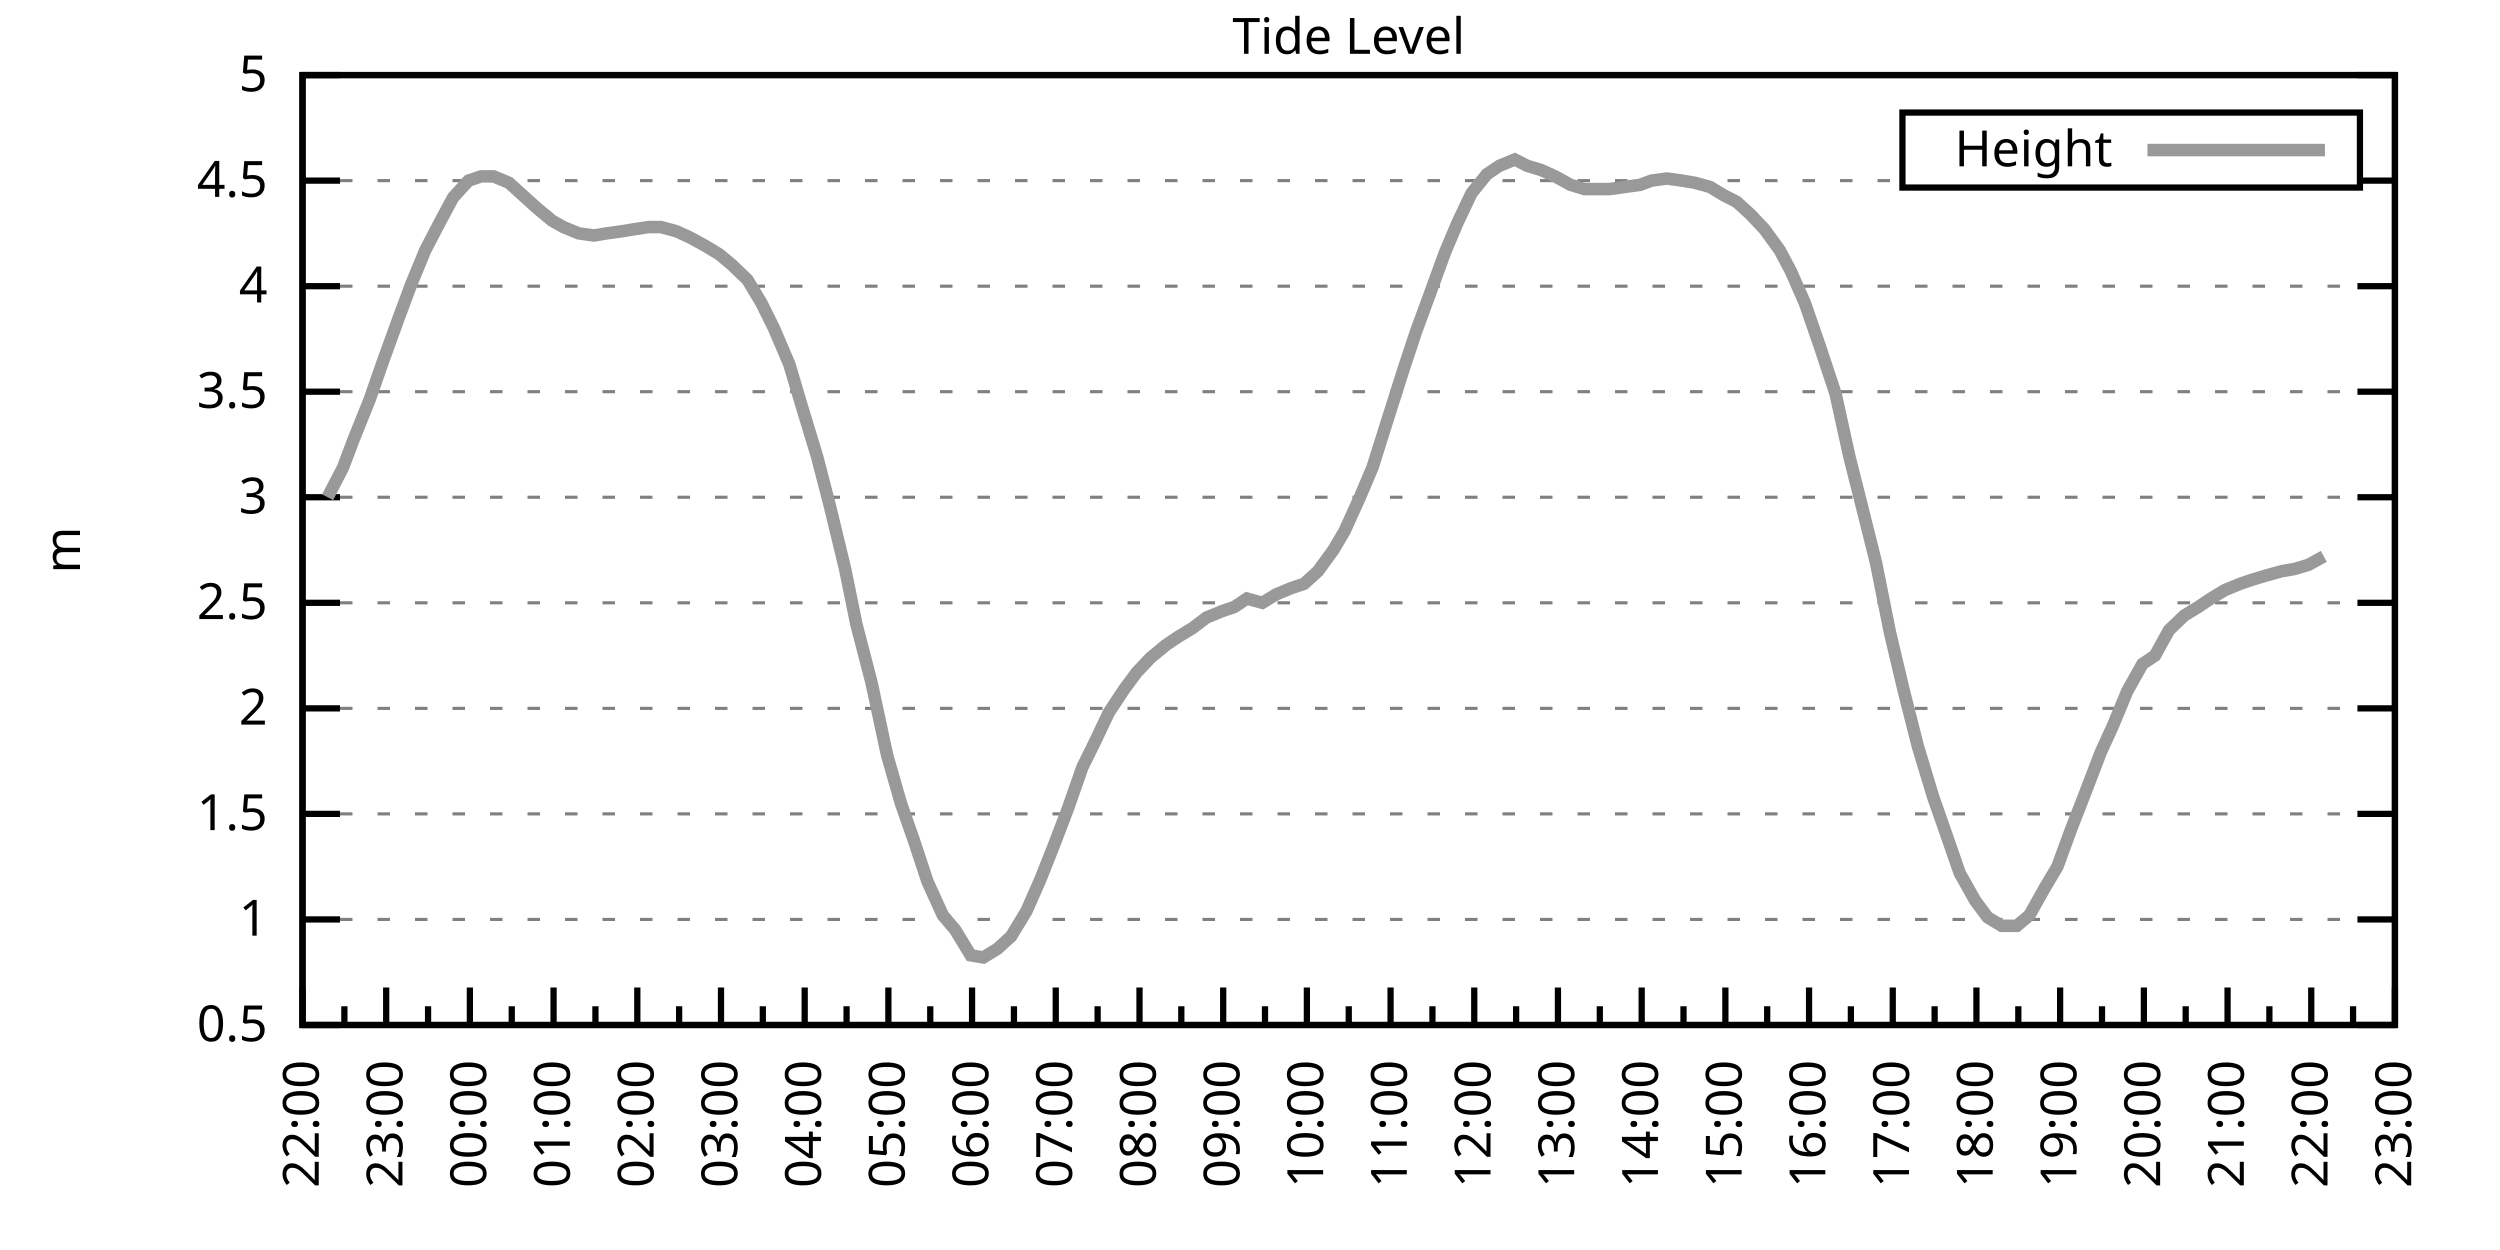
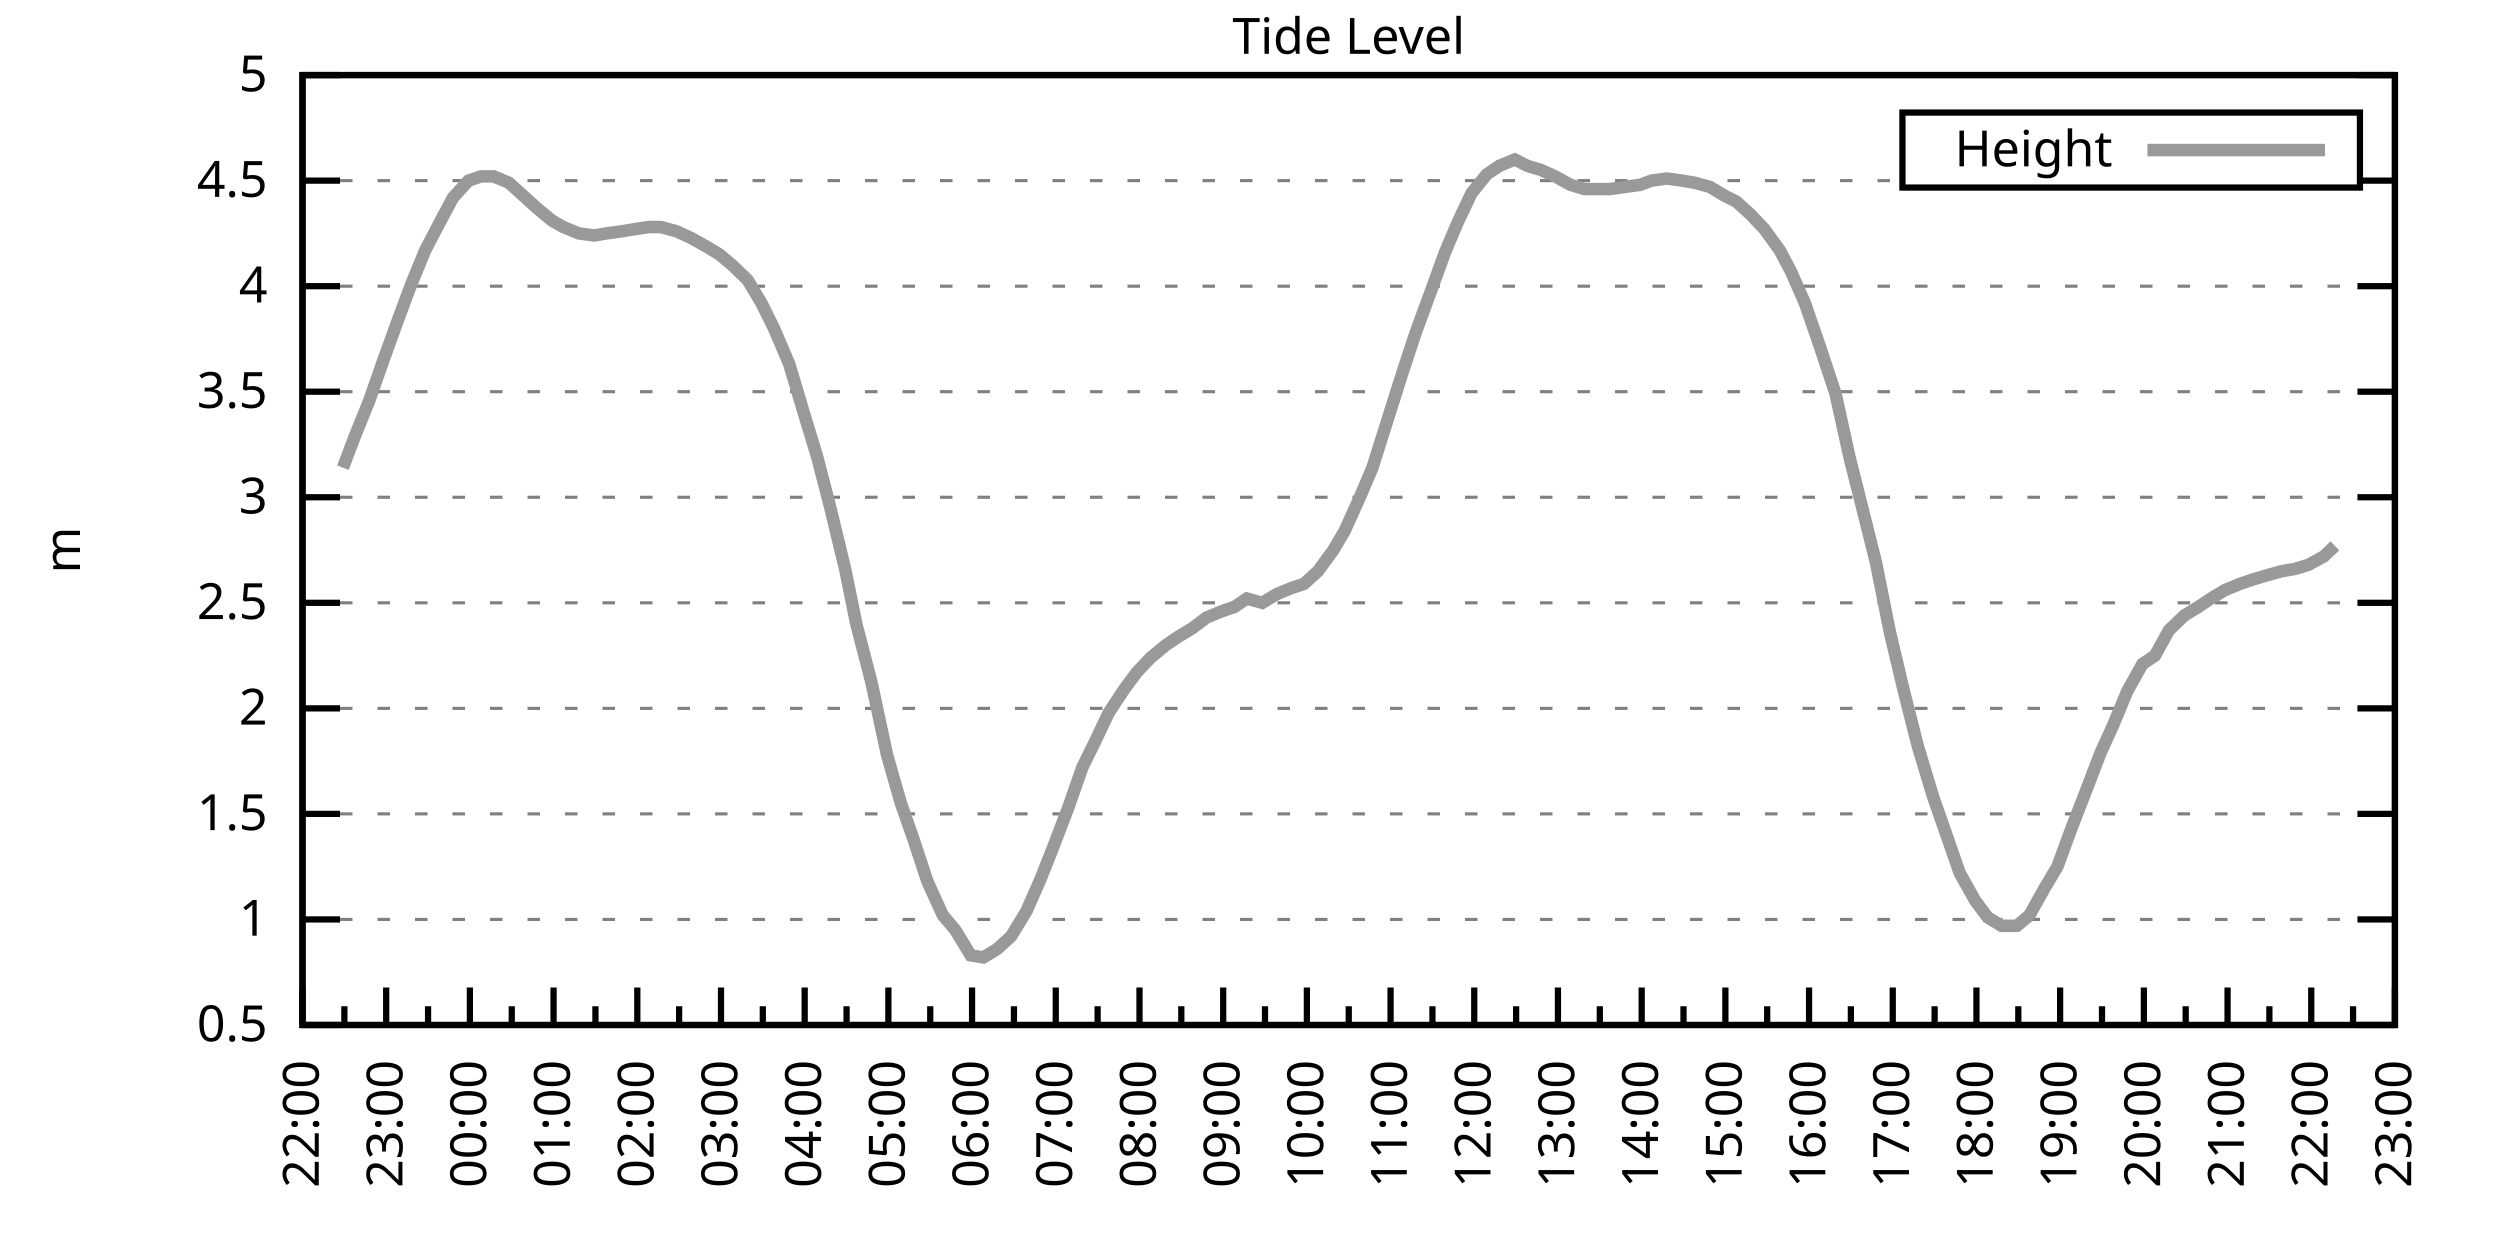
<svg xmlns="http://www.w3.org/2000/svg" xmlns:xlink="http://www.w3.org/1999/xlink" width="400" height="200" viewBox="0 0 400 200">
  <g id="gnuplot_canvas">
    <rect x="0" y="0" width="400" height="200" fill="none" />
    <defs>
      <circle id="gpDot" r="0.5" stroke-width="0.5" stroke="currentColor" />
      <path id="gpPt0" stroke-width="0.333" stroke="currentColor" d="M-1,0 h2 M0,-1 v2" />
      <path id="gpPt1" stroke-width="0.333" stroke="currentColor" d="M-1,-1 L1,1 M1,-1 L-1,1" />
      <path id="gpPt2" stroke-width="0.333" stroke="currentColor" d="M-1,0 L1,0 M0,-1 L0,1 M-1,-1 L1,1 M-1,1 L1,-1" />
      <rect id="gpPt3" stroke-width="0.333" stroke="currentColor" x="-1" y="-1" width="2" height="2" />
      <rect id="gpPt4" stroke-width="0.333" stroke="currentColor" fill="currentColor" x="-1" y="-1" width="2" height="2" />
      <circle id="gpPt5" stroke-width="0.333" stroke="currentColor" cx="0" cy="0" r="1" />
      <use xlink:href="#gpPt5" id="gpPt6" fill="currentColor" stroke="none" />
      <path id="gpPt7" stroke-width="0.333" stroke="currentColor" d="M0,-1.33 L-1.33,0.67 L1.33,0.67 z" />
      <use xlink:href="#gpPt7" id="gpPt8" fill="currentColor" stroke="none" />
      <use xlink:href="#gpPt7" id="gpPt9" stroke="currentColor" transform="rotate(180)" />
      <use xlink:href="#gpPt9" id="gpPt10" fill="currentColor" stroke="none" />
      <use xlink:href="#gpPt3" id="gpPt11" stroke="currentColor" transform="rotate(45)" />
      <use xlink:href="#gpPt11" id="gpPt12" fill="currentColor" stroke="none" />
      <path id="gpPt13" stroke-width="0.333" stroke="currentColor" d="M0,1.330 L1.265,0.411 L0.782,-1.067 L-0.782,-1.076 L-1.265,0.411 z" />
      <use xlink:href="#gpPt13" id="gpPt14" fill="currentColor" stroke="none" />
      <filter id="textbox" filterUnits="objectBoundingBox" x="0" y="0" height="1" width="1">
        <feFlood flood-color="white" flood-opacity="1" result="bgnd" />
        <feComposite in="SourceGraphic" in2="bgnd" operator="atop" />
      </filter>
      <filter id="greybox" filterUnits="objectBoundingBox" x="0" y="0" height="1" width="1">
        <feFlood flood-color="lightgrey" flood-opacity="1" result="grey" />
        <feComposite in="SourceGraphic" in2="grey" operator="atop" />
      </filter>
    </defs>
    <g fill="none" color="white" stroke="currentColor" stroke-width="1.00" stroke-linecap="butt" stroke-linejoin="miter">
</g>
    <g fill="none" color="black" stroke="currentColor" stroke-width="1.00" stroke-linecap="butt" stroke-linejoin="miter">
      <g stroke="none" shape-rendering="crispEdges">
        <polygon fill="rgb(255, 255, 255)" points="48.40,164.00 383.18,164.00 383.18,12.02 48.40,12.02 " />
      </g>
    </g>
    <g fill="none" color="black" stroke="currentColor" stroke-width="1.00" stroke-linecap="butt" stroke-linejoin="miter">
</g>
    <g fill="none" color="black" stroke="black" stroke-width="0.50" stroke-linecap="butt" stroke-linejoin="miter">
</g>
    <g fill="none" color="gray" stroke="currentColor" stroke-width="0.50" stroke-linecap="butt" stroke-linejoin="miter">
      <path stroke="gray" stroke-dasharray="2,4" class="gridline" d="M48.40,164.00 L383.19,164.00  " />
    </g>
    <g fill="none" color="gray" stroke="gray" stroke-width="1.00" stroke-linecap="butt" stroke-linejoin="miter">
</g>
    <g fill="none" color="black" stroke="currentColor" stroke-width="1.00" stroke-linecap="butt" stroke-linejoin="miter">
      <path stroke="black" d="M48.40,164.00 L54.40,164.00 M383.19,164.00 L377.19,164.00  " />
      <g transform="translate(42.80,166.60)" stroke="none" fill="black" font-family="Sans" font-size="8.00" text-anchor="end">
        <text>
          <tspan font-family="Sans"> 0.5</tspan>
        </text>
      </g>
    </g>
    <g fill="none" color="black" stroke="currentColor" stroke-width="1.00" stroke-linecap="butt" stroke-linejoin="miter">
</g>
    <g fill="none" color="black" stroke="black" stroke-width="0.50" stroke-linecap="butt" stroke-linejoin="miter">
</g>
    <g fill="none" color="gray" stroke="currentColor" stroke-width="0.50" stroke-linecap="butt" stroke-linejoin="miter">
      <path stroke="gray" stroke-dasharray="2,4" class="gridline" d="M48.40,147.11 L383.19,147.11  " />
    </g>
    <g fill="none" color="gray" stroke="gray" stroke-width="1.00" stroke-linecap="butt" stroke-linejoin="miter">
</g>
    <g fill="none" color="black" stroke="currentColor" stroke-width="1.00" stroke-linecap="butt" stroke-linejoin="miter">
      <path stroke="black" d="M48.40,147.11 L54.40,147.11 M383.19,147.11 L377.19,147.11  " />
      <g transform="translate(42.80,149.71)" stroke="none" fill="black" font-family="Sans" font-size="8.00" text-anchor="end">
        <text>
          <tspan font-family="Sans"> 1</tspan>
        </text>
      </g>
    </g>
    <g fill="none" color="black" stroke="currentColor" stroke-width="1.00" stroke-linecap="butt" stroke-linejoin="miter">
</g>
    <g fill="none" color="black" stroke="black" stroke-width="0.50" stroke-linecap="butt" stroke-linejoin="miter">
</g>
    <g fill="none" color="gray" stroke="currentColor" stroke-width="0.50" stroke-linecap="butt" stroke-linejoin="miter">
      <path stroke="gray" stroke-dasharray="2,4" class="gridline" d="M48.40,130.22 L383.19,130.22  " />
    </g>
    <g fill="none" color="gray" stroke="gray" stroke-width="1.00" stroke-linecap="butt" stroke-linejoin="miter">
</g>
    <g fill="none" color="black" stroke="currentColor" stroke-width="1.00" stroke-linecap="butt" stroke-linejoin="miter">
      <path stroke="black" d="M48.40,130.22 L54.40,130.22 M383.19,130.22 L377.19,130.22  " />
      <g transform="translate(42.80,132.82)" stroke="none" fill="black" font-family="Sans" font-size="8.00" text-anchor="end">
        <text>
          <tspan font-family="Sans"> 1.5</tspan>
        </text>
      </g>
    </g>
    <g fill="none" color="black" stroke="currentColor" stroke-width="1.00" stroke-linecap="butt" stroke-linejoin="miter">
</g>
    <g fill="none" color="black" stroke="black" stroke-width="0.50" stroke-linecap="butt" stroke-linejoin="miter">
</g>
    <g fill="none" color="gray" stroke="currentColor" stroke-width="0.50" stroke-linecap="butt" stroke-linejoin="miter">
      <path stroke="gray" stroke-dasharray="2,4" class="gridline" d="M48.40,113.34 L383.19,113.34  " />
    </g>
    <g fill="none" color="gray" stroke="gray" stroke-width="1.00" stroke-linecap="butt" stroke-linejoin="miter">
</g>
    <g fill="none" color="black" stroke="currentColor" stroke-width="1.00" stroke-linecap="butt" stroke-linejoin="miter">
      <path stroke="black" d="M48.40,113.34 L54.40,113.34 M383.19,113.34 L377.19,113.34  " />
      <g transform="translate(42.80,115.94)" stroke="none" fill="black" font-family="Sans" font-size="8.00" text-anchor="end">
        <text>
          <tspan font-family="Sans"> 2</tspan>
        </text>
      </g>
    </g>
    <g fill="none" color="black" stroke="currentColor" stroke-width="1.00" stroke-linecap="butt" stroke-linejoin="miter">
</g>
    <g fill="none" color="black" stroke="black" stroke-width="0.50" stroke-linecap="butt" stroke-linejoin="miter">
</g>
    <g fill="none" color="gray" stroke="currentColor" stroke-width="0.50" stroke-linecap="butt" stroke-linejoin="miter">
      <path stroke="gray" stroke-dasharray="2,4" class="gridline" d="M48.40,96.45 L383.19,96.45  " />
    </g>
    <g fill="none" color="gray" stroke="gray" stroke-width="1.00" stroke-linecap="butt" stroke-linejoin="miter">
</g>
    <g fill="none" color="black" stroke="currentColor" stroke-width="1.00" stroke-linecap="butt" stroke-linejoin="miter">
      <path stroke="black" d="M48.40,96.45 L54.40,96.45 M383.19,96.45 L377.19,96.45  " />
      <g transform="translate(42.80,99.05)" stroke="none" fill="black" font-family="Sans" font-size="8.00" text-anchor="end">
        <text>
          <tspan font-family="Sans"> 2.5</tspan>
        </text>
      </g>
    </g>
    <g fill="none" color="black" stroke="currentColor" stroke-width="1.00" stroke-linecap="butt" stroke-linejoin="miter">
</g>
    <g fill="none" color="black" stroke="black" stroke-width="0.50" stroke-linecap="butt" stroke-linejoin="miter">
</g>
    <g fill="none" color="gray" stroke="currentColor" stroke-width="0.50" stroke-linecap="butt" stroke-linejoin="miter">
      <path stroke="gray" stroke-dasharray="2,4" class="gridline" d="M48.40,79.56 L383.19,79.56  " />
    </g>
    <g fill="none" color="gray" stroke="gray" stroke-width="1.00" stroke-linecap="butt" stroke-linejoin="miter">
</g>
    <g fill="none" color="black" stroke="currentColor" stroke-width="1.00" stroke-linecap="butt" stroke-linejoin="miter">
      <path stroke="black" d="M48.40,79.56 L54.40,79.56 M383.19,79.56 L377.19,79.56  " />
      <g transform="translate(42.80,82.16)" stroke="none" fill="black" font-family="Sans" font-size="8.00" text-anchor="end">
        <text>
          <tspan font-family="Sans"> 3</tspan>
        </text>
      </g>
    </g>
    <g fill="none" color="black" stroke="currentColor" stroke-width="1.00" stroke-linecap="butt" stroke-linejoin="miter">
</g>
    <g fill="none" color="black" stroke="black" stroke-width="0.50" stroke-linecap="butt" stroke-linejoin="miter">
</g>
    <g fill="none" color="gray" stroke="currentColor" stroke-width="0.50" stroke-linecap="butt" stroke-linejoin="miter">
      <path stroke="gray" stroke-dasharray="2,4" class="gridline" d="M48.40,62.67 L383.19,62.67  " />
    </g>
    <g fill="none" color="gray" stroke="gray" stroke-width="1.00" stroke-linecap="butt" stroke-linejoin="miter">
</g>
    <g fill="none" color="black" stroke="currentColor" stroke-width="1.00" stroke-linecap="butt" stroke-linejoin="miter">
      <path stroke="black" d="M48.40,62.67 L54.40,62.67 M383.19,62.67 L377.19,62.67  " />
      <g transform="translate(42.80,65.27)" stroke="none" fill="black" font-family="Sans" font-size="8.00" text-anchor="end">
        <text>
          <tspan font-family="Sans"> 3.5</tspan>
        </text>
      </g>
    </g>
    <g fill="none" color="black" stroke="currentColor" stroke-width="1.00" stroke-linecap="butt" stroke-linejoin="miter">
</g>
    <g fill="none" color="black" stroke="black" stroke-width="0.50" stroke-linecap="butt" stroke-linejoin="miter">
</g>
    <g fill="none" color="gray" stroke="currentColor" stroke-width="0.50" stroke-linecap="butt" stroke-linejoin="miter">
      <path stroke="gray" stroke-dasharray="2,4" class="gridline" d="M48.40,45.79 L383.19,45.79  " />
    </g>
    <g fill="none" color="gray" stroke="gray" stroke-width="1.00" stroke-linecap="butt" stroke-linejoin="miter">
</g>
    <g fill="none" color="black" stroke="currentColor" stroke-width="1.00" stroke-linecap="butt" stroke-linejoin="miter">
      <path stroke="black" d="M48.40,45.79 L54.40,45.79 M383.19,45.79 L377.19,45.79  " />
      <g transform="translate(42.80,48.39)" stroke="none" fill="black" font-family="Sans" font-size="8.00" text-anchor="end">
        <text>
          <tspan font-family="Sans"> 4</tspan>
        </text>
      </g>
    </g>
    <g fill="none" color="black" stroke="currentColor" stroke-width="1.00" stroke-linecap="butt" stroke-linejoin="miter">
</g>
    <g fill="none" color="black" stroke="black" stroke-width="0.50" stroke-linecap="butt" stroke-linejoin="miter">
</g>
    <g fill="none" color="gray" stroke="currentColor" stroke-width="0.50" stroke-linecap="butt" stroke-linejoin="miter">
      <path stroke="gray" stroke-dasharray="2,4" class="gridline" d="M48.40,28.90 L304.39,28.90 M377.59,28.90 L383.19,28.90  " />
    </g>
    <g fill="none" color="gray" stroke="gray" stroke-width="1.00" stroke-linecap="butt" stroke-linejoin="miter">
</g>
    <g fill="none" color="black" stroke="currentColor" stroke-width="1.00" stroke-linecap="butt" stroke-linejoin="miter">
      <path stroke="black" d="M48.40,28.90 L54.40,28.90 M383.19,28.90 L377.19,28.90  " />
      <g transform="translate(42.80,31.50)" stroke="none" fill="black" font-family="Sans" font-size="8.00" text-anchor="end">
        <text>
          <tspan font-family="Sans"> 4.5</tspan>
        </text>
      </g>
    </g>
    <g fill="none" color="black" stroke="currentColor" stroke-width="1.00" stroke-linecap="butt" stroke-linejoin="miter">
</g>
    <g fill="none" color="black" stroke="black" stroke-width="0.50" stroke-linecap="butt" stroke-linejoin="miter">
</g>
    <g fill="none" color="gray" stroke="currentColor" stroke-width="0.50" stroke-linecap="butt" stroke-linejoin="miter">
      <path stroke="gray" stroke-dasharray="2,4" class="gridline" d="M48.40,12.01 L383.19,12.01  " />
    </g>
    <g fill="none" color="gray" stroke="gray" stroke-width="1.00" stroke-linecap="butt" stroke-linejoin="miter">
</g>
    <g fill="none" color="black" stroke="currentColor" stroke-width="1.00" stroke-linecap="butt" stroke-linejoin="miter">
      <path stroke="black" d="M48.40,12.01 L54.40,12.01 M383.19,12.01 L377.19,12.01  " />
      <g transform="translate(42.80,14.61)" stroke="none" fill="black" font-family="Sans" font-size="8.00" text-anchor="end">
        <text>
          <tspan font-family="Sans"> 5</tspan>
        </text>
      </g>
    </g>
    <g fill="none" color="black" stroke="currentColor" stroke-width="1.00" stroke-linecap="butt" stroke-linejoin="miter">
      <path stroke="black" d="M48.40,164.00 L48.40,158.00  " />
      <g transform="translate(51.00,169.60) rotate(270)" stroke="none" fill="black" font-family="Sans" font-size="8.00" text-anchor="end">
        <text>
          <tspan font-family="Sans">22:00</tspan>
        </text>
      </g>
    </g>
    <g fill="none" color="black" stroke="currentColor" stroke-width="1.00" stroke-linecap="butt" stroke-linejoin="miter">
      <path stroke="black" d="M55.10,164.00 L55.10,161.00 M61.79,164.00 L61.79,158.00  " />
      <g transform="translate(64.39,169.60) rotate(270)" stroke="none" fill="black" font-family="Sans" font-size="8.00" text-anchor="end">
        <text>
          <tspan font-family="Sans">23:00</tspan>
        </text>
      </g>
    </g>
    <g fill="none" color="black" stroke="currentColor" stroke-width="1.00" stroke-linecap="butt" stroke-linejoin="miter">
      <path stroke="black" d="M68.49,164.00 L68.49,161.00 M75.18,164.00 L75.18,158.00  " />
      <g transform="translate(77.78,169.60) rotate(270)" stroke="none" fill="black" font-family="Sans" font-size="8.00" text-anchor="end">
        <text>
          <tspan font-family="Sans">00:00</tspan>
        </text>
      </g>
    </g>
    <g fill="none" color="black" stroke="currentColor" stroke-width="1.00" stroke-linecap="butt" stroke-linejoin="miter">
      <path stroke="black" d="M81.88,164.00 L81.88,161.00 M88.57,164.00 L88.57,158.00  " />
      <g transform="translate(91.17,169.60) rotate(270)" stroke="none" fill="black" font-family="Sans" font-size="8.00" text-anchor="end">
        <text>
          <tspan font-family="Sans">01:00</tspan>
        </text>
      </g>
    </g>
    <g fill="none" color="black" stroke="currentColor" stroke-width="1.00" stroke-linecap="butt" stroke-linejoin="miter">
      <path stroke="black" d="M95.27,164.00 L95.27,161.00 M101.97,164.00 L101.97,158.00  " />
      <g transform="translate(104.57,169.60) rotate(270)" stroke="none" fill="black" font-family="Sans" font-size="8.00" text-anchor="end">
        <text>
          <tspan font-family="Sans">02:00</tspan>
        </text>
      </g>
    </g>
    <g fill="none" color="black" stroke="currentColor" stroke-width="1.00" stroke-linecap="butt" stroke-linejoin="miter">
      <path stroke="black" d="M108.66,164.00 L108.66,161.00 M115.36,164.00 L115.36,158.00  " />
      <g transform="translate(117.96,169.60) rotate(270)" stroke="none" fill="black" font-family="Sans" font-size="8.00" text-anchor="end">
        <text>
          <tspan font-family="Sans">03:00</tspan>
        </text>
      </g>
    </g>
    <g fill="none" color="black" stroke="currentColor" stroke-width="1.00" stroke-linecap="butt" stroke-linejoin="miter">
      <path stroke="black" d="M122.05,164.00 L122.05,161.00 M128.75,164.00 L128.75,158.00  " />
      <g transform="translate(131.35,169.60) rotate(270)" stroke="none" fill="black" font-family="Sans" font-size="8.00" text-anchor="end">
        <text>
          <tspan font-family="Sans">04:00</tspan>
        </text>
      </g>
    </g>
    <g fill="none" color="black" stroke="currentColor" stroke-width="1.00" stroke-linecap="butt" stroke-linejoin="miter">
      <path stroke="black" d="M135.45,164.00 L135.45,161.00 M142.14,164.00 L142.14,158.00  " />
      <g transform="translate(144.74,169.60) rotate(270)" stroke="none" fill="black" font-family="Sans" font-size="8.00" text-anchor="end">
        <text>
          <tspan font-family="Sans">05:00</tspan>
        </text>
      </g>
    </g>
    <g fill="none" color="black" stroke="currentColor" stroke-width="1.00" stroke-linecap="butt" stroke-linejoin="miter">
      <path stroke="black" d="M148.84,164.00 L148.84,161.00 M155.53,164.00 L155.53,158.00  " />
      <g transform="translate(158.13,169.60) rotate(270)" stroke="none" fill="black" font-family="Sans" font-size="8.00" text-anchor="end">
        <text>
          <tspan font-family="Sans">06:00</tspan>
        </text>
      </g>
    </g>
    <g fill="none" color="black" stroke="currentColor" stroke-width="1.00" stroke-linecap="butt" stroke-linejoin="miter">
      <path stroke="black" d="M162.23,164.00 L162.23,161.00 M168.92,164.00 L168.92,158.00  " />
      <g transform="translate(171.52,169.60) rotate(270)" stroke="none" fill="black" font-family="Sans" font-size="8.00" text-anchor="end">
        <text>
          <tspan font-family="Sans">07:00</tspan>
        </text>
      </g>
    </g>
    <g fill="none" color="black" stroke="currentColor" stroke-width="1.00" stroke-linecap="butt" stroke-linejoin="miter">
      <path stroke="black" d="M175.62,164.00 L175.62,161.00 M182.32,164.00 L182.32,158.00  " />
      <g transform="translate(184.92,169.60) rotate(270)" stroke="none" fill="black" font-family="Sans" font-size="8.00" text-anchor="end">
        <text>
          <tspan font-family="Sans">08:00</tspan>
        </text>
      </g>
    </g>
    <g fill="none" color="black" stroke="currentColor" stroke-width="1.00" stroke-linecap="butt" stroke-linejoin="miter">
      <path stroke="black" d="M189.01,164.00 L189.01,161.00 M195.71,164.00 L195.71,158.00  " />
      <g transform="translate(198.31,169.60) rotate(270)" stroke="none" fill="black" font-family="Sans" font-size="8.00" text-anchor="end">
        <text>
          <tspan font-family="Sans">09:00</tspan>
        </text>
      </g>
    </g>
    <g fill="none" color="black" stroke="currentColor" stroke-width="1.00" stroke-linecap="butt" stroke-linejoin="miter">
      <path stroke="black" d="M202.40,164.00 L202.40,161.00 M209.10,164.00 L209.10,158.00  " />
      <g transform="translate(211.70,169.60) rotate(270)" stroke="none" fill="black" font-family="Sans" font-size="8.00" text-anchor="end">
        <text>
          <tspan font-family="Sans">10:00</tspan>
        </text>
      </g>
    </g>
    <g fill="none" color="black" stroke="currentColor" stroke-width="1.00" stroke-linecap="butt" stroke-linejoin="miter">
      <path stroke="black" d="M215.80,164.00 L215.80,161.00 M222.49,164.00 L222.49,158.00  " />
      <g transform="translate(225.09,169.60) rotate(270)" stroke="none" fill="black" font-family="Sans" font-size="8.00" text-anchor="end">
        <text>
          <tspan font-family="Sans">11:00</tspan>
        </text>
      </g>
    </g>
    <g fill="none" color="black" stroke="currentColor" stroke-width="1.00" stroke-linecap="butt" stroke-linejoin="miter">
      <path stroke="black" d="M229.19,164.00 L229.19,161.00 M235.88,164.00 L235.88,158.00  " />
      <g transform="translate(238.48,169.60) rotate(270)" stroke="none" fill="black" font-family="Sans" font-size="8.00" text-anchor="end">
        <text>
          <tspan font-family="Sans">12:00</tspan>
        </text>
      </g>
    </g>
    <g fill="none" color="black" stroke="currentColor" stroke-width="1.00" stroke-linecap="butt" stroke-linejoin="miter">
      <path stroke="black" d="M242.58,164.00 L242.58,161.00 M249.27,164.00 L249.27,158.00  " />
      <g transform="translate(251.87,169.60) rotate(270)" stroke="none" fill="black" font-family="Sans" font-size="8.00" text-anchor="end">
        <text>
          <tspan font-family="Sans">13:00</tspan>
        </text>
      </g>
    </g>
    <g fill="none" color="black" stroke="currentColor" stroke-width="1.00" stroke-linecap="butt" stroke-linejoin="miter">
      <path stroke="black" d="M255.97,164.00 L255.97,161.00 M262.67,164.00 L262.67,158.00  " />
      <g transform="translate(265.27,169.60) rotate(270)" stroke="none" fill="black" font-family="Sans" font-size="8.00" text-anchor="end">
        <text>
          <tspan font-family="Sans">14:00</tspan>
        </text>
      </g>
    </g>
    <g fill="none" color="black" stroke="currentColor" stroke-width="1.00" stroke-linecap="butt" stroke-linejoin="miter">
      <path stroke="black" d="M269.36,164.00 L269.36,161.00 M276.06,164.00 L276.06,158.00  " />
      <g transform="translate(278.66,169.60) rotate(270)" stroke="none" fill="black" font-family="Sans" font-size="8.00" text-anchor="end">
        <text>
          <tspan font-family="Sans">15:00</tspan>
        </text>
      </g>
    </g>
    <g fill="none" color="black" stroke="currentColor" stroke-width="1.00" stroke-linecap="butt" stroke-linejoin="miter">
      <path stroke="black" d="M282.75,164.00 L282.75,161.00 M289.45,164.00 L289.45,158.00  " />
      <g transform="translate(292.05,169.60) rotate(270)" stroke="none" fill="black" font-family="Sans" font-size="8.00" text-anchor="end">
        <text>
          <tspan font-family="Sans">16:00</tspan>
        </text>
      </g>
    </g>
    <g fill="none" color="black" stroke="currentColor" stroke-width="1.00" stroke-linecap="butt" stroke-linejoin="miter">
      <path stroke="black" d="M296.14,164.00 L296.14,161.00 M302.84,164.00 L302.84,158.00  " />
      <g transform="translate(305.44,169.60) rotate(270)" stroke="none" fill="black" font-family="Sans" font-size="8.00" text-anchor="end">
        <text>
          <tspan font-family="Sans">17:00</tspan>
        </text>
      </g>
    </g>
    <g fill="none" color="black" stroke="currentColor" stroke-width="1.00" stroke-linecap="butt" stroke-linejoin="miter">
      <path stroke="black" d="M309.54,164.00 L309.54,161.00 M316.23,164.00 L316.23,158.00  " />
      <g transform="translate(318.83,169.60) rotate(270)" stroke="none" fill="black" font-family="Sans" font-size="8.00" text-anchor="end">
        <text>
          <tspan font-family="Sans">18:00</tspan>
        </text>
      </g>
    </g>
    <g fill="none" color="black" stroke="currentColor" stroke-width="1.00" stroke-linecap="butt" stroke-linejoin="miter">
      <path stroke="black" d="M322.93,164.00 L322.93,161.00 M329.62,164.00 L329.62,158.00  " />
      <g transform="translate(332.22,169.60) rotate(270)" stroke="none" fill="black" font-family="Sans" font-size="8.00" text-anchor="end">
        <text>
          <tspan font-family="Sans">19:00</tspan>
        </text>
      </g>
    </g>
    <g fill="none" color="black" stroke="currentColor" stroke-width="1.00" stroke-linecap="butt" stroke-linejoin="miter">
      <path stroke="black" d="M336.32,164.00 L336.32,161.00 M343.02,164.00 L343.02,158.00  " />
      <g transform="translate(345.62,169.60) rotate(270)" stroke="none" fill="black" font-family="Sans" font-size="8.00" text-anchor="end">
        <text>
          <tspan font-family="Sans">20:00</tspan>
        </text>
      </g>
    </g>
    <g fill="none" color="black" stroke="currentColor" stroke-width="1.00" stroke-linecap="butt" stroke-linejoin="miter">
      <path stroke="black" d="M349.71,164.00 L349.71,161.00 M356.41,164.00 L356.41,158.00  " />
      <g transform="translate(359.01,169.60) rotate(270)" stroke="none" fill="black" font-family="Sans" font-size="8.00" text-anchor="end">
        <text>
          <tspan font-family="Sans">21:00</tspan>
        </text>
      </g>
    </g>
    <g fill="none" color="black" stroke="currentColor" stroke-width="1.00" stroke-linecap="butt" stroke-linejoin="miter">
      <path stroke="black" d="M363.10,164.00 L363.10,161.00 M369.80,164.00 L369.80,158.00  " />
      <g transform="translate(372.40,169.60) rotate(270)" stroke="none" fill="black" font-family="Sans" font-size="8.00" text-anchor="end">
        <text>
          <tspan font-family="Sans">22:00</tspan>
        </text>
      </g>
    </g>
    <g fill="none" color="black" stroke="currentColor" stroke-width="1.00" stroke-linecap="butt" stroke-linejoin="miter">
      <path stroke="black" d="M376.49,164.00 L376.49,161.00 M383.19,164.00 L383.19,158.00  " />
      <g transform="translate(385.79,169.60) rotate(270)" stroke="none" fill="black" font-family="Sans" font-size="8.00" text-anchor="end">
        <text>
          <tspan font-family="Sans">23:00</tspan>
        </text>
      </g>
    </g>
    <g fill="none" color="black" stroke="currentColor" stroke-width="1.00" stroke-linecap="butt" stroke-linejoin="miter">
</g>
    <g fill="none" color="black" stroke="currentColor" stroke-width="1.00" stroke-linecap="butt" stroke-linejoin="miter">
      <path stroke="black" d="M48.40,12.01 L48.40,164.00 L383.19,164.00 L383.19,12.01 L48.40,12.01 Z  " />
    </g>
    <g fill="none" color="black" stroke="currentColor" stroke-width="1.00" stroke-linecap="butt" stroke-linejoin="miter">
      <g transform="translate(12.80,88.01) rotate(270)" stroke="none" fill="black" font-family="Sans" font-size="8.00" text-anchor="middle">
        <text>
          <tspan font-family="Sans">m</tspan>
        </text>
      </g>
    </g>
    <g fill="none" color="black" stroke="currentColor" stroke-width="1.00" stroke-linecap="butt" stroke-linejoin="miter">
</g>
    <g fill="none" color="black" stroke="currentColor" stroke-width="1.00" stroke-linecap="butt" stroke-linejoin="miter">
      <path stroke="black" d="M304.39,30.01 L304.39,18.01 L377.59,18.01 L377.59,30.01 L304.39,30.01 Z  " />
    </g>
    <g id="Tide_level_plot_1">
      <g fill="none" color="white" stroke="black" stroke-width="2.00" stroke-linecap="butt" stroke-linejoin="miter">
</g>
      <g fill="none" color="black" stroke="currentColor" stroke-width="2.00" stroke-linecap="butt" stroke-linejoin="miter">
        <g transform="translate(337.99,26.61)" stroke="none" fill="black" font-family="Sans" font-size="8.00" text-anchor="end">
          <text>
            <tspan font-family="Sans">Height</tspan>
          </text>
        </g>
      </g>
      <g fill="none" color="black" stroke="currentColor" stroke-width="2.00" stroke-linecap="butt" stroke-linejoin="miter">
-         <path stroke="rgb(153, 153, 153)" d="M343.59,24.01 L371.99,24.01 M52.42,79.56 L54.87,74.83 L56.66,70.10 L59.11,64.02 L61.35,57.61 L63.80,50.85   L65.81,45.45 L68.04,40.04 L70.50,35.32 L72.50,31.60 L74.96,28.90 L76.97,28.22 L78.98,28.22 L81.43,29.24   L83.66,31.26 L85.90,33.29 L88.35,35.32 L90.14,36.33 L92.59,37.34 L95.05,37.68 L97.06,37.34 L99.51,37.00   L101.52,36.67 L103.75,36.33 L105.76,36.33 L108.22,37.00 L110.45,38.02 L112.90,39.37 L115.13,40.72 L117.14,42.41   L119.60,44.77 L121.83,48.49 L123.84,52.54 L126.29,58.28 L128.30,65.04 L130.76,73.14 L132.77,80.91 L135.22,91.04   L137.01,99.83 L139.46,109.28 L141.92,120.77 L144.15,128.54 L146.16,134.28 L148.39,141.03 L150.85,146.44 L152.85,148.80   L155.31,152.85 L157.32,153.19 L159.55,151.84 L161.78,149.81 L164.24,145.76 L166.47,140.69 L168.48,135.63 L170.93,129.21   L173.17,122.79 L175.17,118.74 L177.41,114.01 L179.86,110.30 L181.87,107.59 L184.10,105.23 L186.56,103.20 L188.57,101.85   L190.80,100.50 L193.03,98.81 L195.48,97.80 L197.49,97.12 L199.50,95.77 L201.96,96.45 L204.19,95.10 L206.64,94.08   L208.65,93.41 L210.88,91.38 L213.34,88.00 L215.13,84.97 L217.58,79.56 L219.59,74.83 L222.04,67.06 L224.50,59.30   L226.51,53.22 L228.74,47.14 L231.20,40.38 L233.20,35.65 L235.44,30.92 L237.89,27.88 L239.90,26.53 L242.36,25.52   L244.36,26.53 L246.60,27.21 L248.83,28.22 L251.28,29.57 L253.51,30.25 L255.52,30.25 L257.53,30.25 L259.99,29.91   L262.44,29.57 L264.23,28.90 L266.68,28.56 L269.14,28.90 L271.15,29.24 L273.60,29.91 L275.83,31.26 L277.84,32.28   L280.07,34.30 L282.31,36.67 L284.76,40.04 L286.55,43.42 L288.78,48.49 L291.23,55.58 L293.69,63.01 L295.92,73.14   L297.71,80.24 L300.16,90.03 L302.39,101.18 L304.63,110.63 L306.86,119.42 L309.31,127.52 L311.32,133.26 L313.55,139.68   L316.01,144.07 L318.02,146.77 L320.25,148.13 L322.70,148.13 L324.71,146.44 L327.17,142.05 L329.18,138.67 L331.41,132.59   L333.64,126.85 L336.10,120.43 L338.10,116.04 L340.34,110.63 L342.79,106.24 L344.80,104.89 L347.03,100.84 L349.49,98.48   L351.72,97.12 L353.73,95.77 L355.96,94.42 L358.42,93.41 L360.42,92.73 L362.66,92.06 L365.11,91.38 L367.12,91.04   L369.35,90.37 L371.81,89.02  " />
+         <path stroke="rgb(153, 153, 153)" d="M343.59,24.01 L371.99,24.01 M54.87,74.83 L56.66,70.10 L59.11,64.02 L61.35,57.61 L63.80,50.85 L65.81,45.45   L68.04,40.04 L70.50,35.32 L72.50,31.60 L74.96,28.90 L76.97,28.22 L78.98,28.22 L81.43,29.24 L83.66,31.26   L85.90,33.29 L88.35,35.32 L90.14,36.33 L92.59,37.34 L95.05,37.68 L97.06,37.34 L99.51,37.00 L101.52,36.67   L103.75,36.33 L105.76,36.33 L108.22,37.00 L110.45,38.02 L112.90,39.37 L115.13,40.72 L117.14,42.41 L119.60,44.77   L121.83,48.49 L123.84,52.54 L126.29,58.28 L128.30,65.04 L130.76,73.14 L132.77,80.91 L135.22,91.04 L137.01,99.83   L139.46,109.28 L141.92,120.77 L144.15,128.54 L146.16,134.28 L148.39,141.03 L150.85,146.44 L152.85,148.80 L155.31,152.85   L157.32,153.19 L159.55,151.84 L161.78,149.81 L164.24,145.76 L166.47,140.69 L168.48,135.63 L170.93,129.21 L173.17,122.79   L175.17,118.74 L177.41,114.01 L179.86,110.30 L181.87,107.59 L184.10,105.23 L186.56,103.20 L188.57,101.85 L190.80,100.50   L193.03,98.81 L195.48,97.80 L197.49,97.12 L199.50,95.77 L201.96,96.45 L204.19,95.10 L206.64,94.08 L208.65,93.41   L210.88,91.38 L213.34,88.00 L215.13,84.97 L217.58,79.56 L219.59,74.83 L222.04,67.06 L224.50,59.30 L226.51,53.22   L228.74,47.14 L231.20,40.38 L233.20,35.65 L235.44,30.92 L237.89,27.88 L239.90,26.53 L242.36,25.52 L244.36,26.53   L246.60,27.21 L248.83,28.22 L251.28,29.57 L253.51,30.25 L255.52,30.25 L257.53,30.25 L259.99,29.91 L262.44,29.57   L264.23,28.90 L266.68,28.56 L269.14,28.90 L271.15,29.24 L273.60,29.91 L275.83,31.26 L277.84,32.28 L280.07,34.30   L282.31,36.67 L284.76,40.04 L286.55,43.42 L288.78,48.49 L291.23,55.58 L293.69,63.01 L295.92,73.14 L297.71,80.24   L300.16,90.03 L302.39,101.18 L304.63,110.63 L306.86,119.42 L309.31,127.52 L311.32,133.26 L313.55,139.68 L316.01,144.07   L318.02,146.77 L320.25,148.13 L322.70,148.13 L324.71,146.44 L327.17,142.05 L329.18,138.67 L331.41,132.59 L333.64,126.85   L336.10,120.43 L338.10,116.04 L340.34,110.63 L342.79,106.24 L344.80,104.89 L347.03,100.84 L349.49,98.48 L351.72,97.12   L353.73,95.77 L355.96,94.42 L358.42,93.41 L360.42,92.73 L362.66,92.06 L365.11,91.38 L367.12,91.04 L369.35,90.37   L371.81,89.02 L373.59,87.33  " />
      </g>
    </g>
    <g fill="none" color="black" stroke="currentColor" stroke-width="2.00" stroke-linecap="butt" stroke-linejoin="miter">
</g>
    <g fill="none" color="black" stroke="black" stroke-width="1.00" stroke-linecap="butt" stroke-linejoin="miter">
</g>
    <g fill="none" color="black" stroke="currentColor" stroke-width="1.00" stroke-linecap="butt" stroke-linejoin="miter">
      <path stroke="black" d="M48.40,12.01 L48.40,164.00 L383.19,164.00 L383.19,12.01 L48.40,12.01 Z  " />
    </g>
    <g fill="none" color="black" stroke="currentColor" stroke-width="1.00" stroke-linecap="butt" stroke-linejoin="miter">
      <g transform="translate(215.79,8.61)" stroke="none" fill="black" font-family="Sans" font-size="8.00" text-anchor="middle">
        <text>
          <tspan font-family="Sans">Tide Level</tspan>
        </text>
      </g>
    </g>
    <g fill="none" color="black" stroke="currentColor" stroke-width="1.00" stroke-linecap="butt" stroke-linejoin="miter">
</g>
  </g>
</svg>
